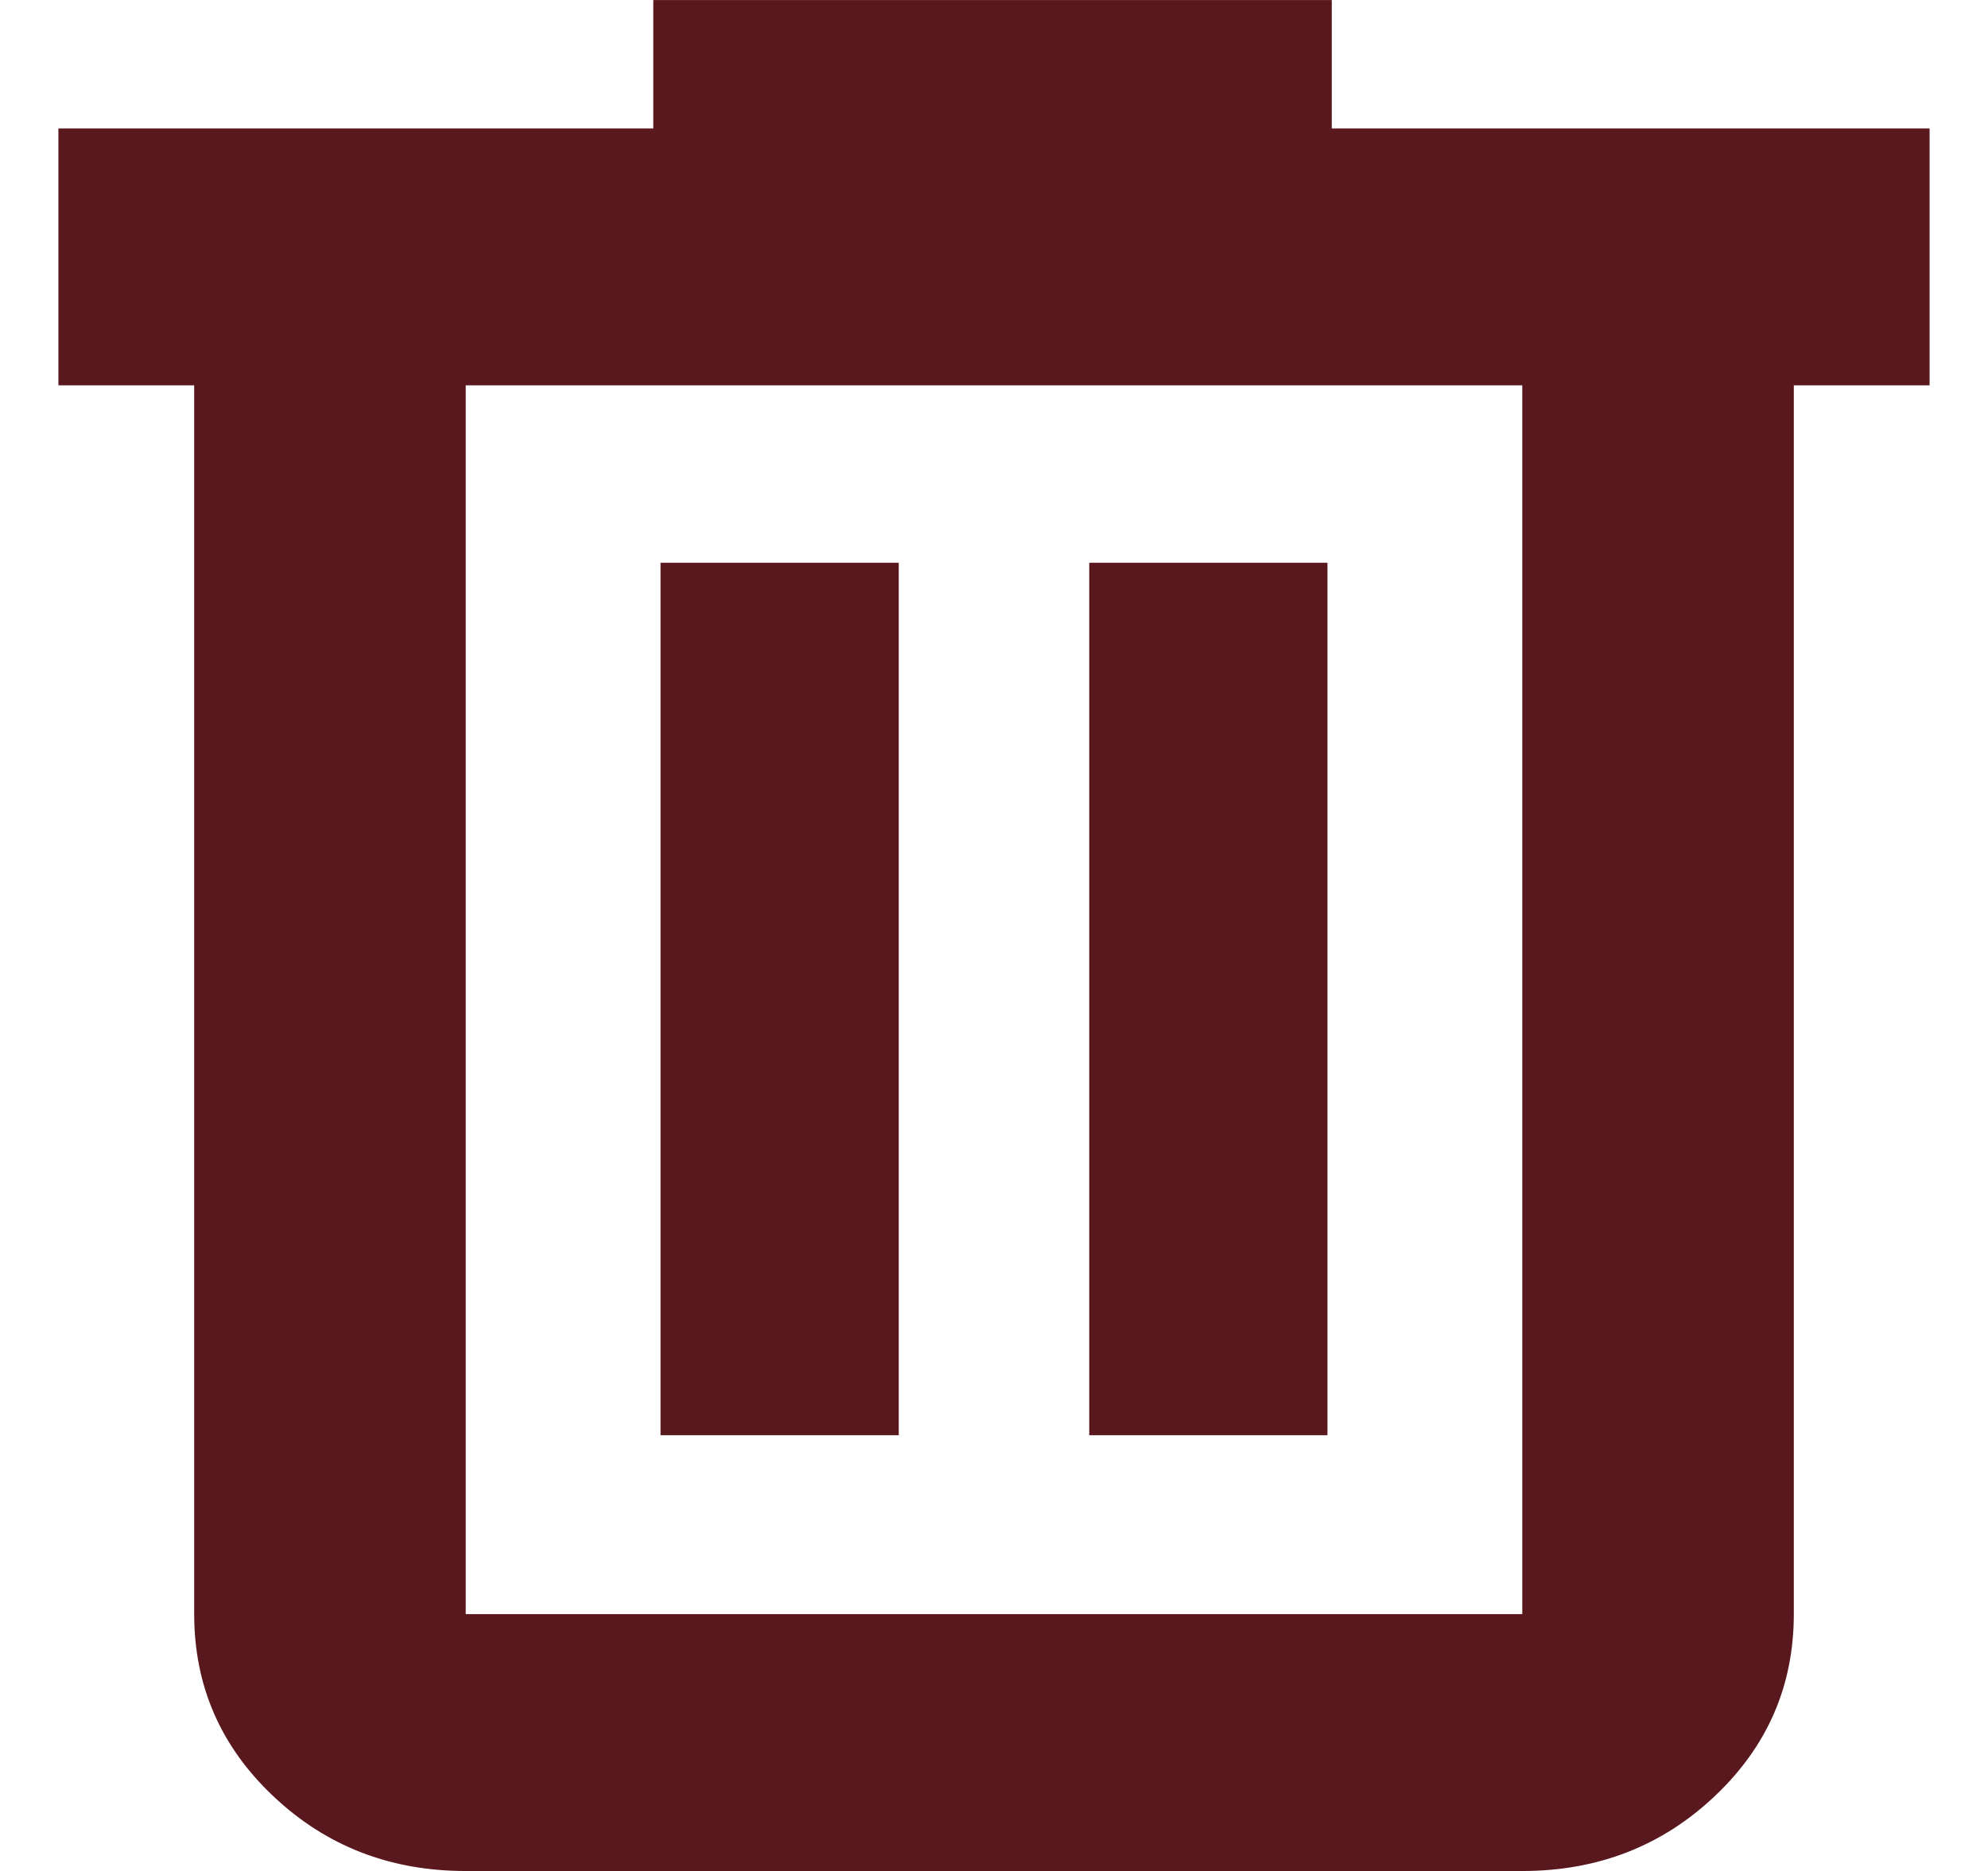
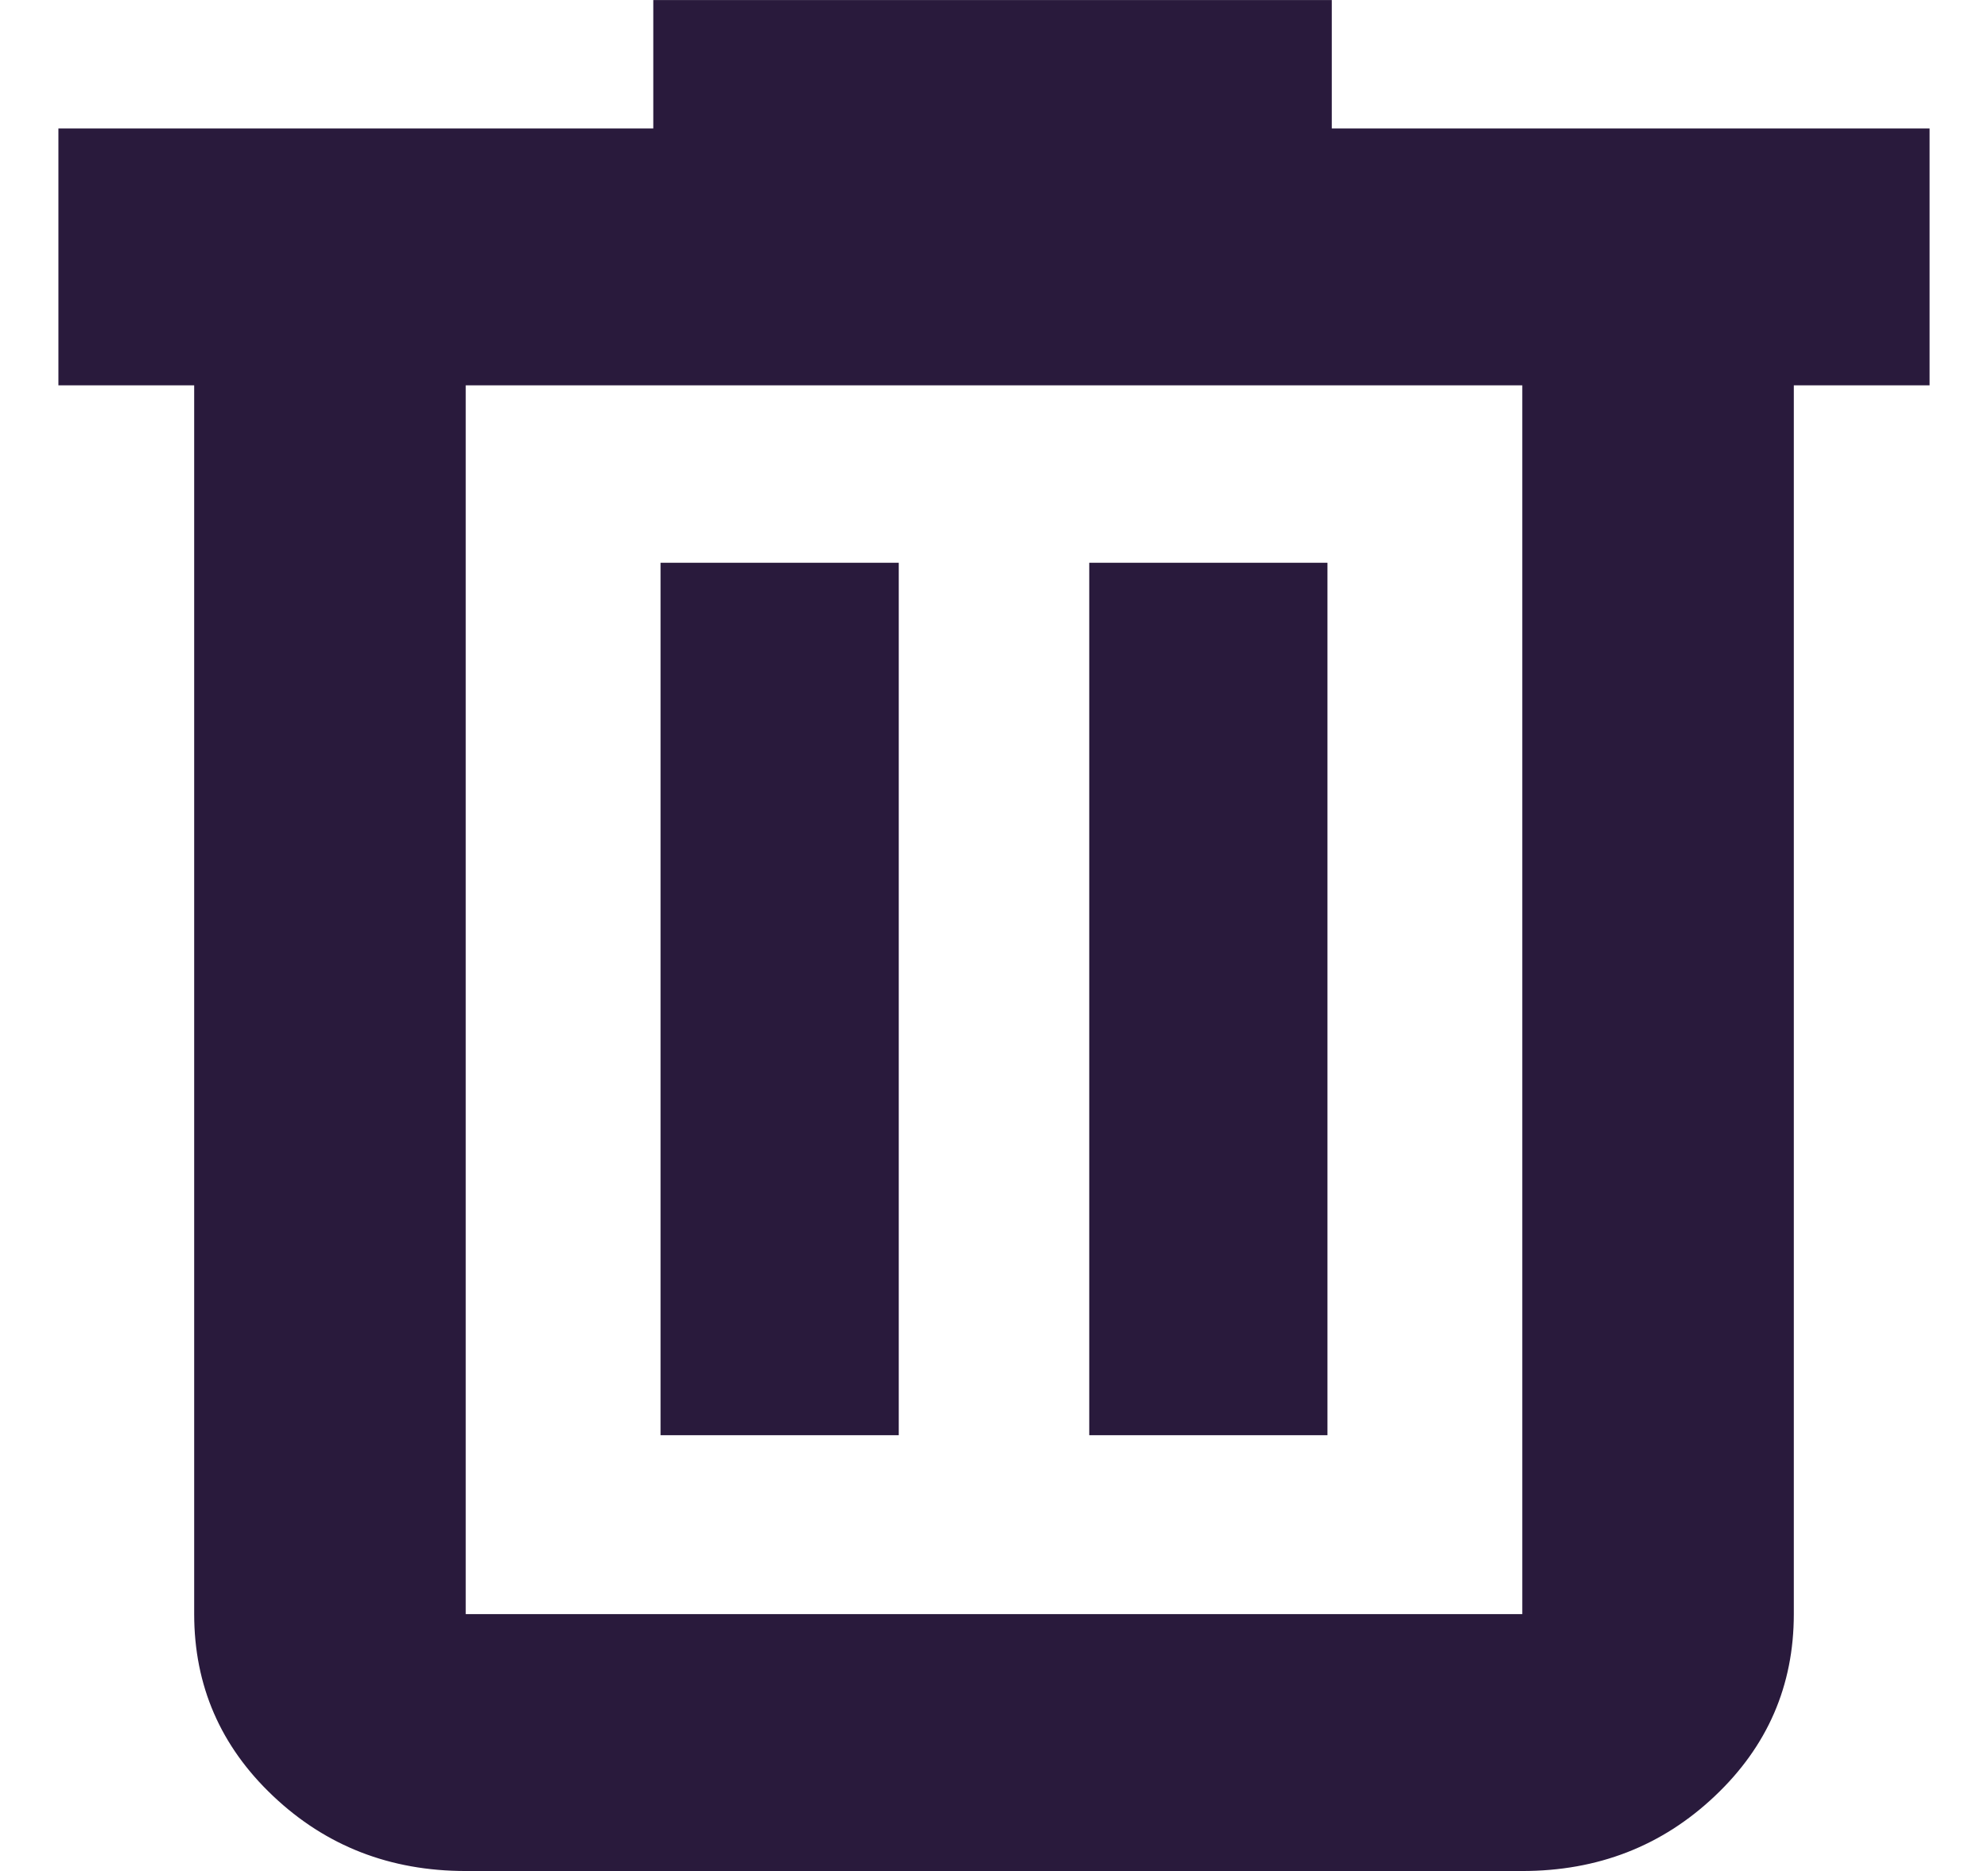
<svg xmlns="http://www.w3.org/2000/svg" width="17" height="16" viewBox="0 0 17 16" fill="none">
-   <path d="M1.673 3.295V3.283H1.661H0.512V1.111H5.587H5.599V1.098V0.013H11.376V1.098V1.111H11.389H16.488V3.283H15.339H15.327V3.295V13.803C15.327 14.412 15.103 14.928 14.655 15.351C14.207 15.775 13.661 15.988 13.017 15.988H3.983C3.339 15.988 2.793 15.775 2.345 15.351C1.897 14.928 1.673 14.412 1.673 13.803V3.295ZM13.03 3.295V3.283H13.017H3.983H3.97V3.295V13.803V13.816H3.983H13.017H13.03V13.803V3.295ZM7.673 4.825V12.261H5.661V4.825H7.673ZM11.339 4.825V12.261H9.327V4.825H11.339Z" fill="#58181D" stroke="#58181D" stroke-width="0.025" />
+   <path d="M1.673 3.295V3.283H1.661H0.512V1.111H5.587H5.599V1.098V0.013H11.376V1.098V1.111H11.389H16.488V3.283H15.339H15.327V3.295V13.803C15.327 14.412 15.103 14.928 14.655 15.351C14.207 15.775 13.661 15.988 13.017 15.988H3.983C3.339 15.988 2.793 15.775 2.345 15.351C1.897 14.928 1.673 14.412 1.673 13.803V3.295ZM13.03 3.295V3.283H13.017H3.983H3.97V3.295V13.803V13.816H3.983H13.017H13.03V13.803V3.295ZM7.673 4.825V12.261H5.661V4.825H7.673ZM11.339 4.825V12.261H9.327V4.825H11.339Z" fill="#291A3C" stroke="#291A3C" stroke-width="0.025" />
</svg>
